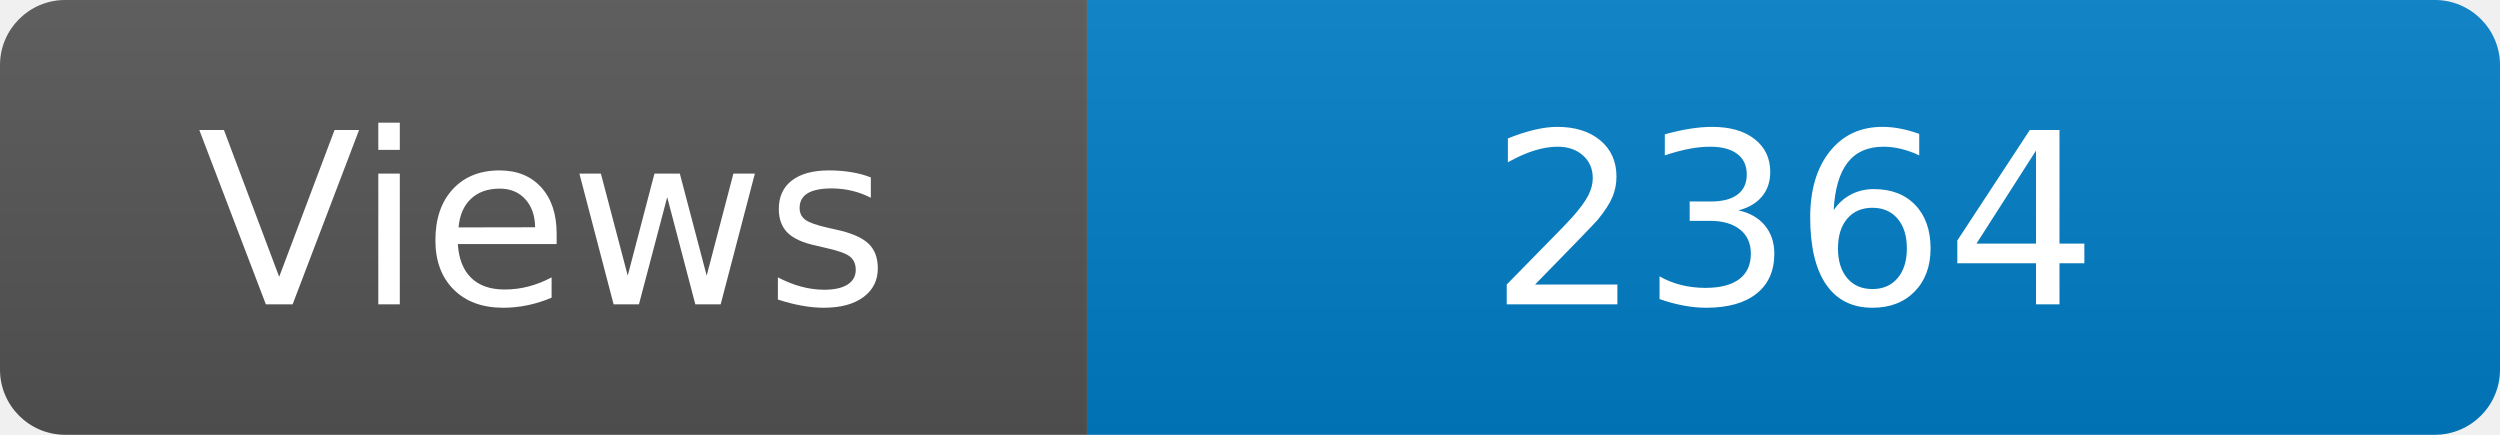
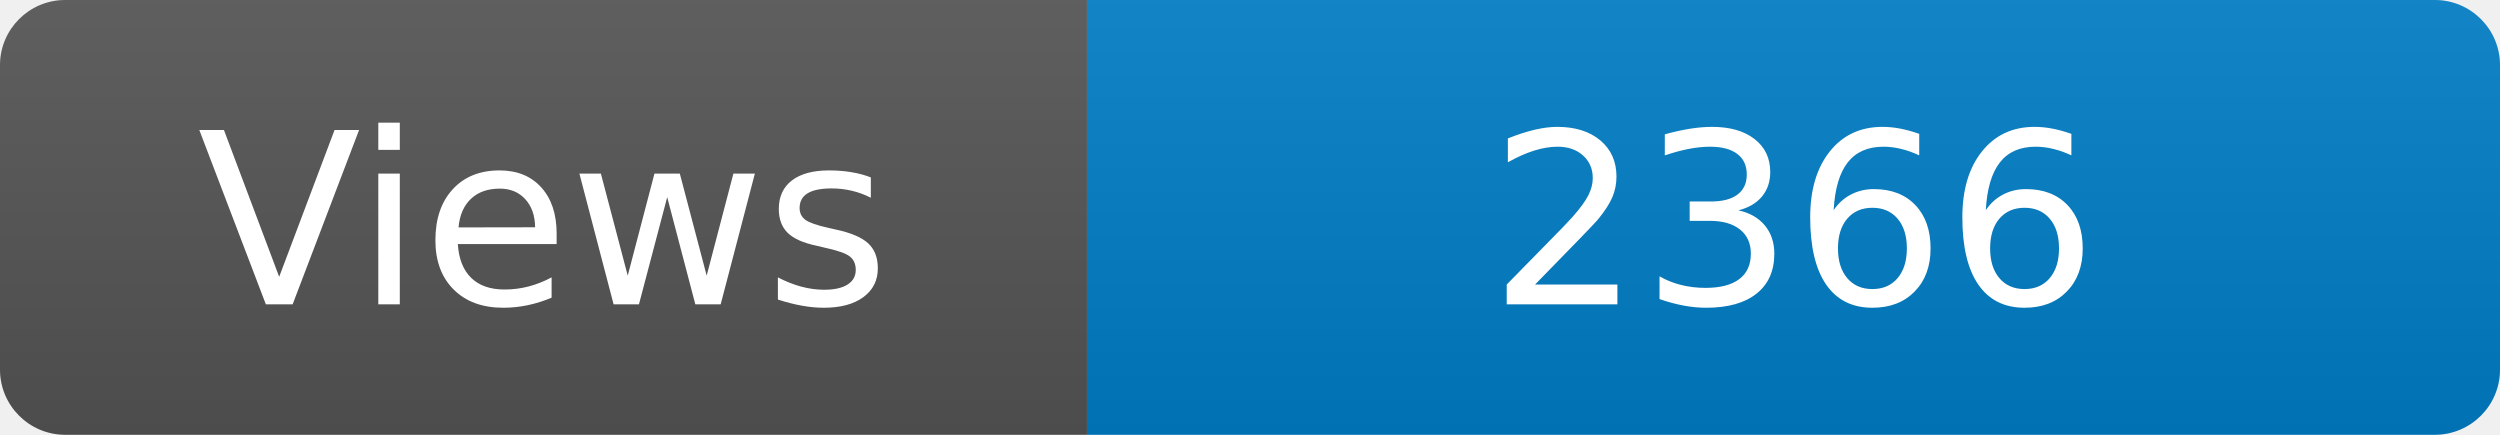
<svg xmlns="http://www.w3.org/2000/svg" width="115" height="20" role="img" aria-label="Maintained?: yes">
  <linearGradient id="s" x2="0" y2="100%">
    <stop offset="0" stop-color="#bbb" stop-opacity=".1" />
    <stop offset="1" stop-opacity=".1" />
  </linearGradient>
  <clipPath id="r">
    <rect width="115" height="20" rx="3" fill="#fff" />
  </clipPath>
  <g clip-path="url(#r)">
    <rect width="50" height="20" fill="#555" />
    <rect x="50" width="160" height="20" fill="#007ec6" />
    <rect width="115" height="20" fill="url(#s)" />
  </g>
  <g fill="#fff" text-anchor="middle" font-family="Verdana,Geneva,DejaVu Sans,sans-serif" font-size="110">
    <text x="250" y="140" transform="scale(.1)" fill="#fff">Views</text>
-     <text x="825" y="140" transform="scale(.1)" fill="#fff">2364</text>
+     <text x="825" y="140" transform="scale(.1)" fill="#fff">2366</text>
  </g>
</svg>
